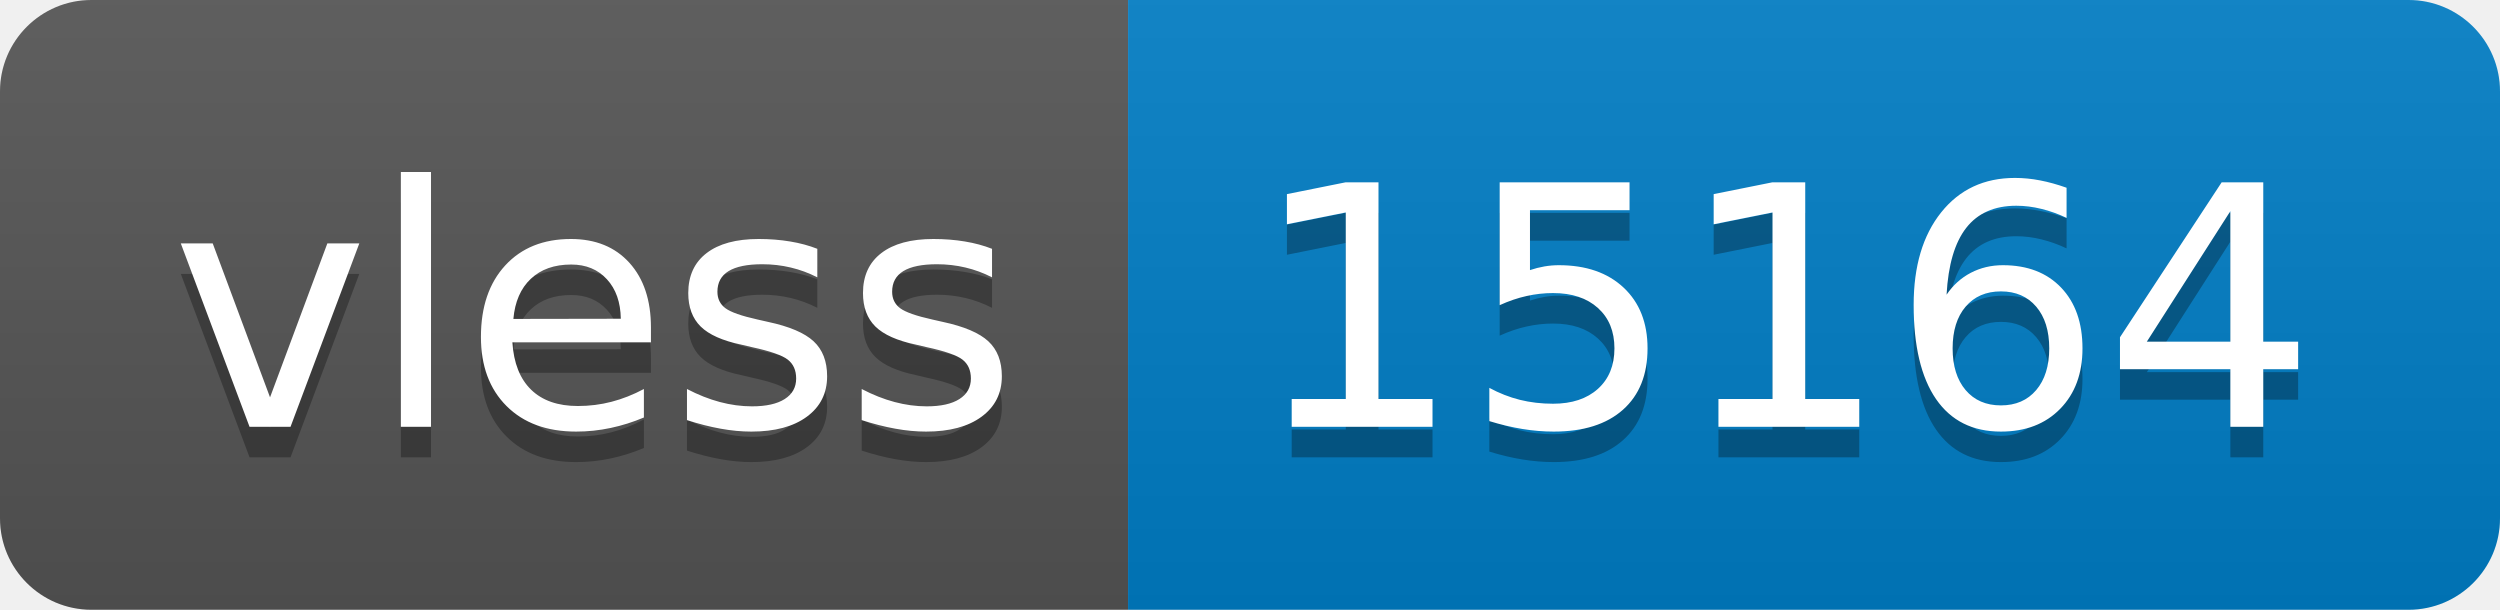
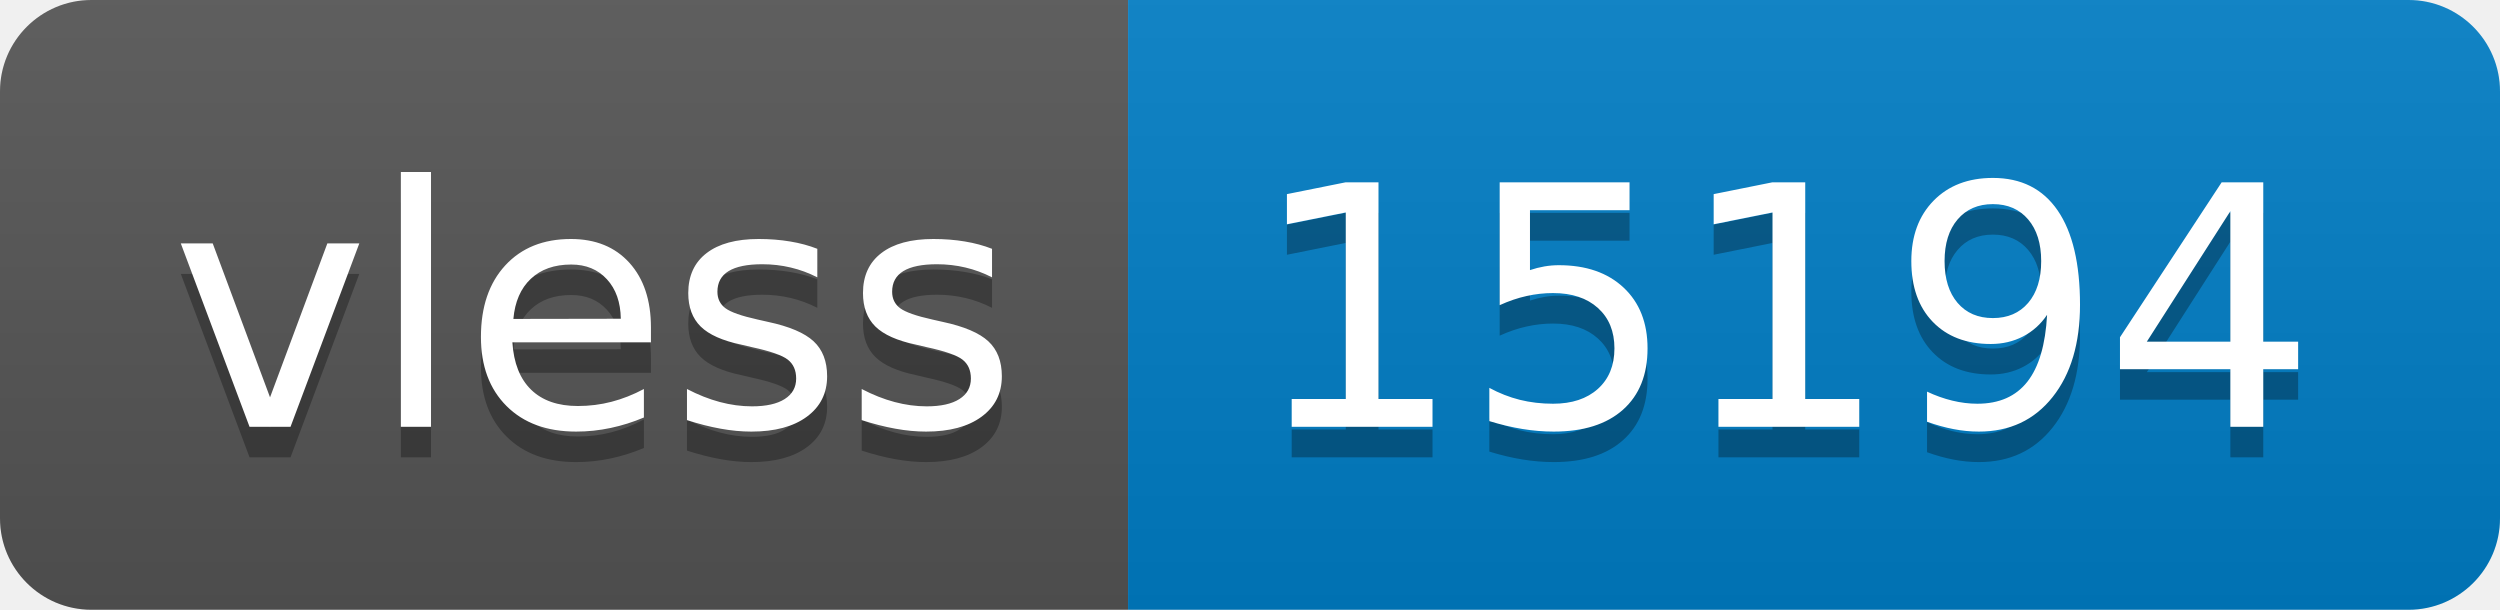
- <svg xmlns="http://www.w3.org/2000/svg" width="82" height="20" role="img" aria-label="vless: 15164">
+ <svg xmlns="http://www.w3.org/2000/svg" width="82" height="20" role="img" aria-label="vless: 15194">
  <linearGradient id="s" x2="0" y2="100%">
    <stop offset="0" stop-color="#bbb" stop-opacity=".1" />
    <stop offset="1" stop-opacity=".1" />
  </linearGradient>
  <clipPath id="r">
    <rect width="82" height="20" rx="3" fill="#fff" />
  </clipPath>
  <g clip-path="url(#r)">
    <rect width="37" height="20" fill="#555" />
    <rect x="37" width="45" height="20" fill="#007ec6" />
    <rect width="82" height="20" fill="url(#s)" />
  </g>
  <g fill="#fff" text-anchor="middle" font-family="Verdana,Geneva,DejaVu Sans,sans-serif" text-rendering="geometricPrecision" font-size="110">
    <text aria-hidden="true" x="195" y="150" fill="#010101" fill-opacity=".3" transform="scale(.1)" textLength="270">vless</text>
    <text x="195" y="140" transform="scale(.1)" fill="#fff" textLength="270">vless</text>
-     <text aria-hidden="true" x="585" y="150" fill="#010101" fill-opacity=".3" transform="scale(.1)" textLength="350">15164</text>
-     <text x="585" y="140" transform="scale(.1)" fill="#fff" textLength="350">15164</text>
+     <text aria-hidden="true" x="585" y="150" fill="#010101" fill-opacity=".3" transform="scale(.1)" textLength="350">15194</text>
+     <text x="585" y="140" transform="scale(.1)" fill="#fff" textLength="350">15194</text>
  </g>
</svg>
